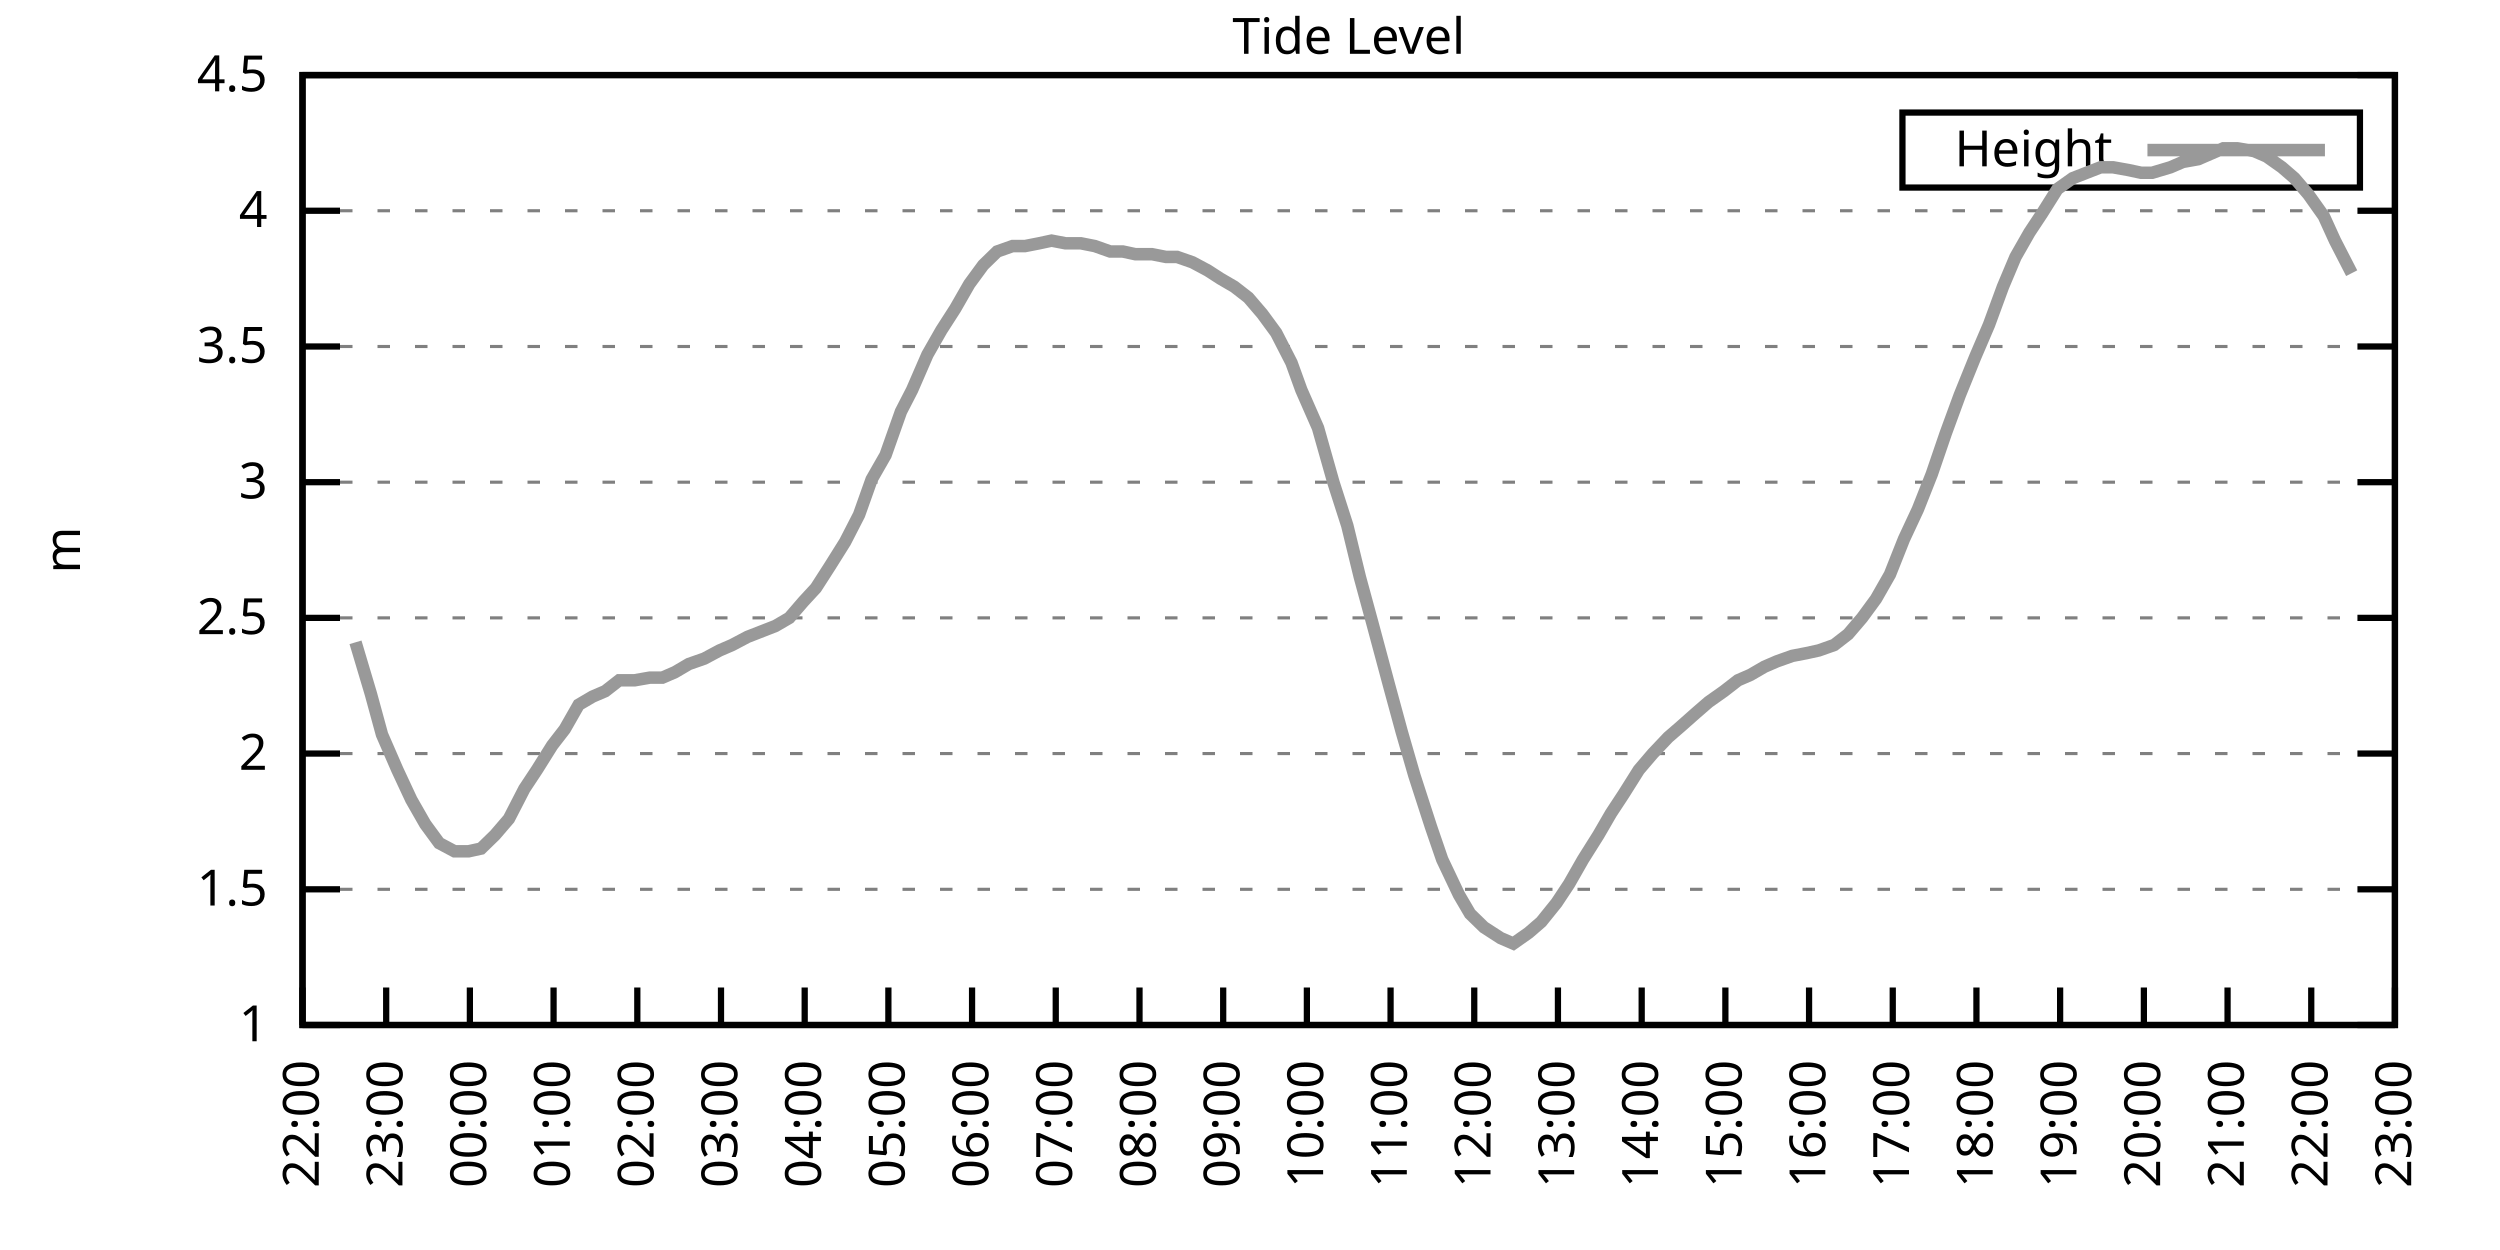
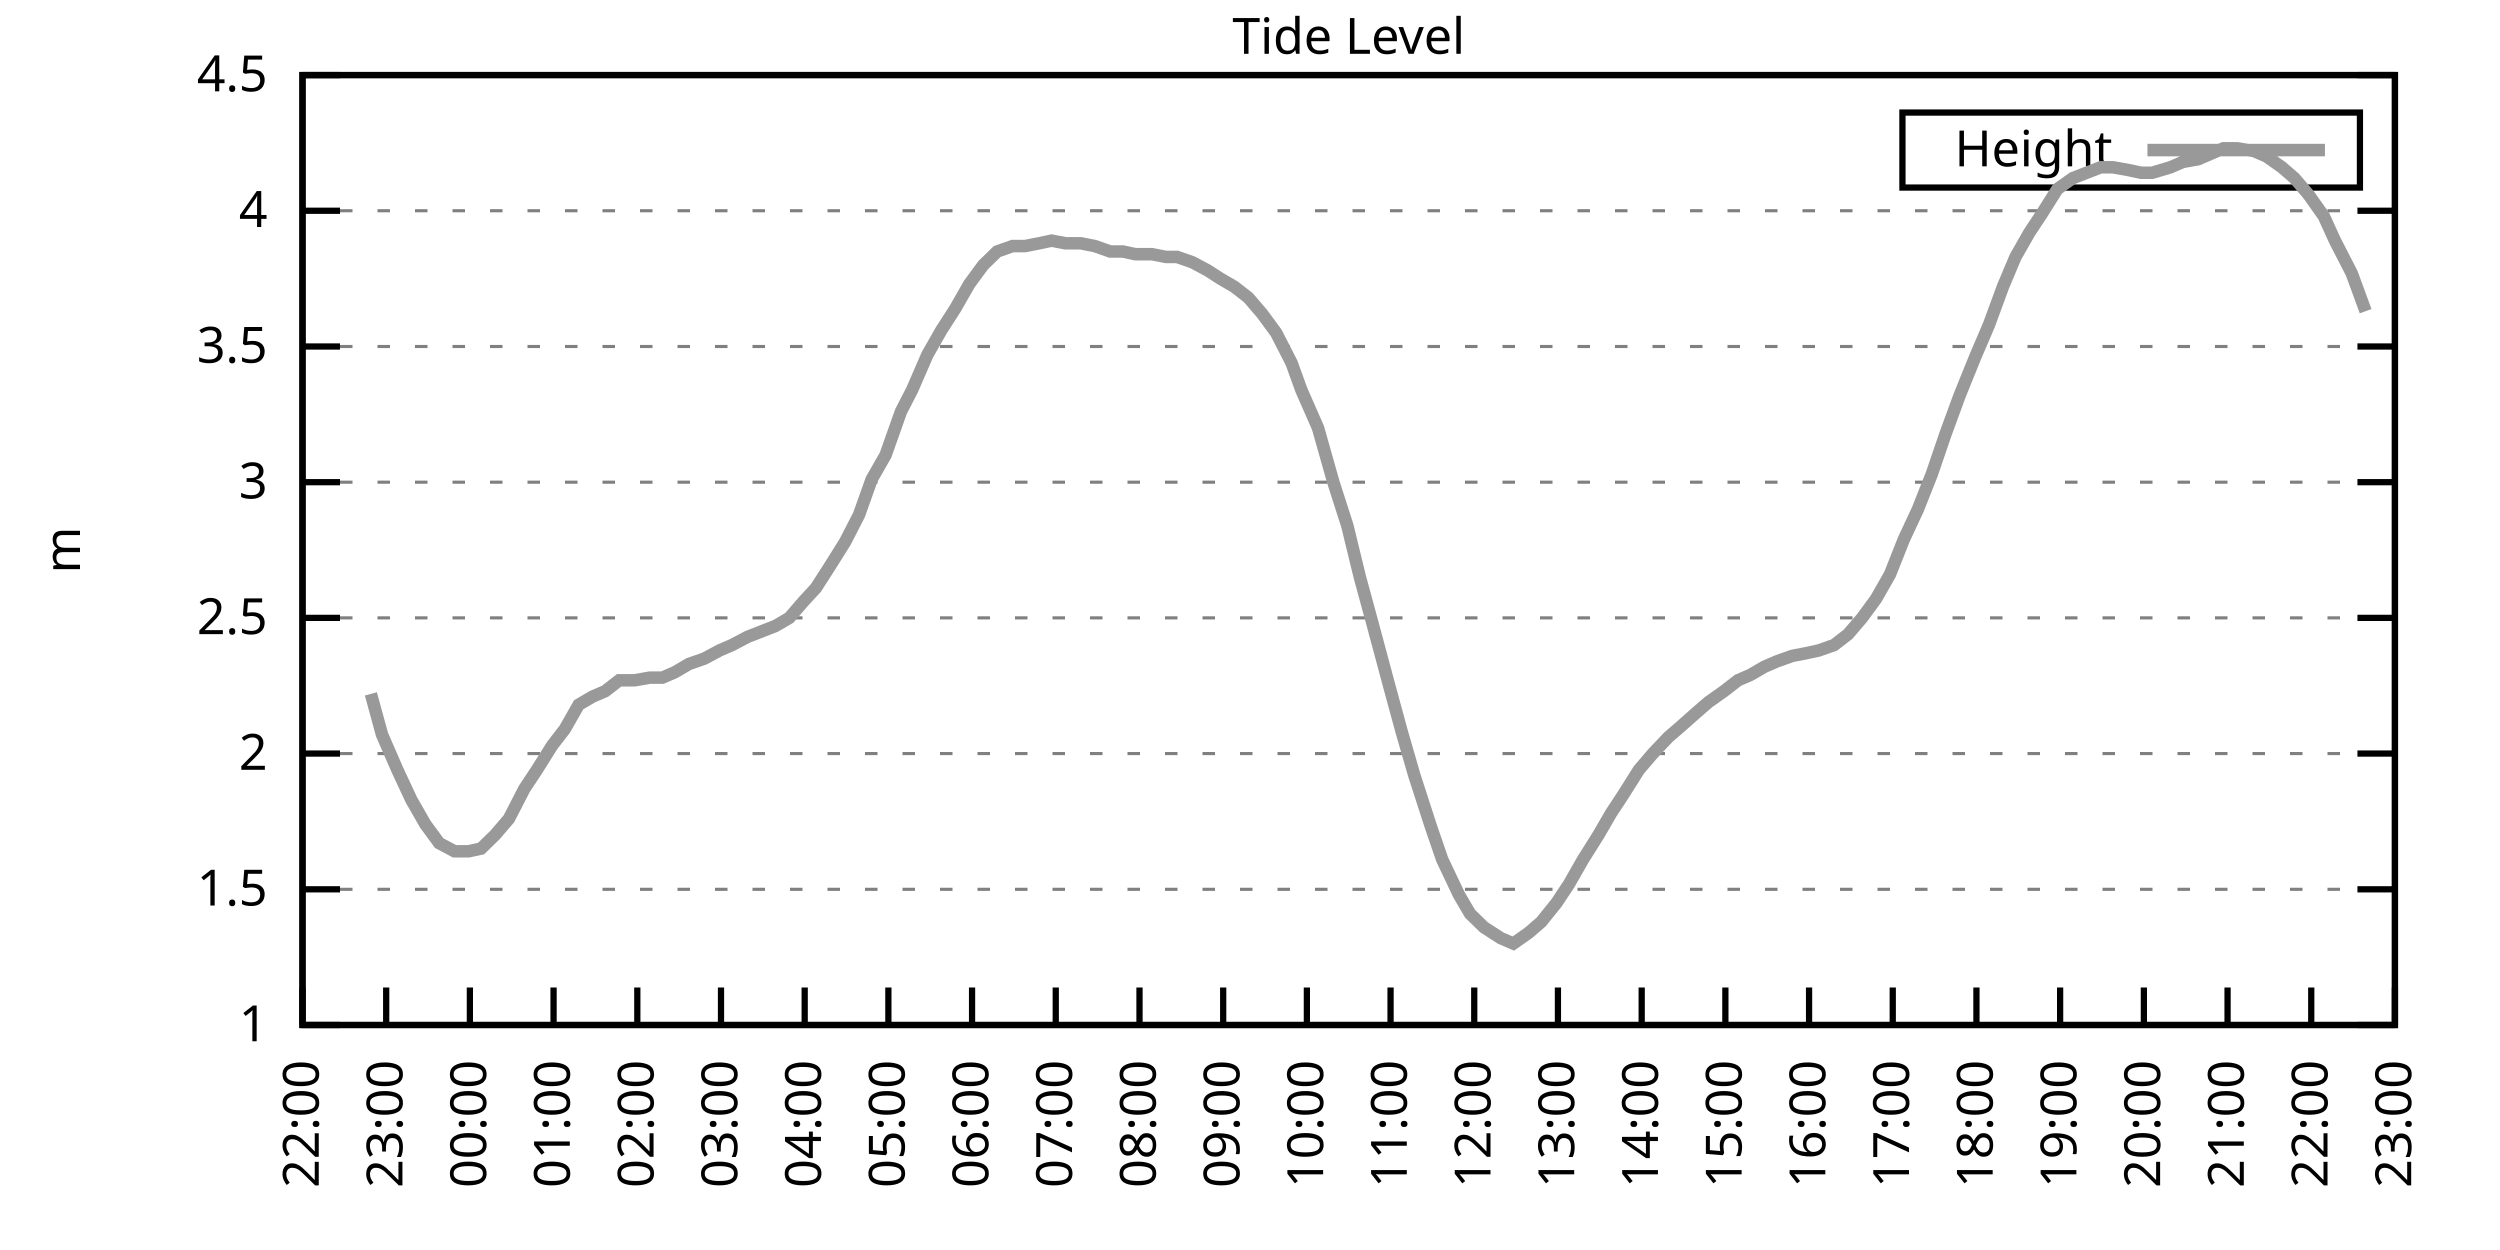
<svg xmlns="http://www.w3.org/2000/svg" xmlns:xlink="http://www.w3.org/1999/xlink" width="400" height="200" viewBox="0 0 400 200">
  <g id="gnuplot_canvas">
    <rect x="0" y="0" width="400" height="200" fill="none" />
    <defs>
      <circle id="gpDot" r="0.5" stroke-width="0.5" stroke="currentColor" />
      <path id="gpPt0" stroke-width="0.333" stroke="currentColor" d="M-1,0 h2 M0,-1 v2" />
      <path id="gpPt1" stroke-width="0.333" stroke="currentColor" d="M-1,-1 L1,1 M1,-1 L-1,1" />
      <path id="gpPt2" stroke-width="0.333" stroke="currentColor" d="M-1,0 L1,0 M0,-1 L0,1 M-1,-1 L1,1 M-1,1 L1,-1" />
      <rect id="gpPt3" stroke-width="0.333" stroke="currentColor" x="-1" y="-1" width="2" height="2" />
      <rect id="gpPt4" stroke-width="0.333" stroke="currentColor" fill="currentColor" x="-1" y="-1" width="2" height="2" />
      <circle id="gpPt5" stroke-width="0.333" stroke="currentColor" cx="0" cy="0" r="1" />
      <use xlink:href="#gpPt5" id="gpPt6" fill="currentColor" stroke="none" />
      <path id="gpPt7" stroke-width="0.333" stroke="currentColor" d="M0,-1.33 L-1.33,0.67 L1.33,0.67 z" />
      <use xlink:href="#gpPt7" id="gpPt8" fill="currentColor" stroke="none" />
      <use xlink:href="#gpPt7" id="gpPt9" stroke="currentColor" transform="rotate(180)" />
      <use xlink:href="#gpPt9" id="gpPt10" fill="currentColor" stroke="none" />
      <use xlink:href="#gpPt3" id="gpPt11" stroke="currentColor" transform="rotate(45)" />
      <use xlink:href="#gpPt11" id="gpPt12" fill="currentColor" stroke="none" />
      <path id="gpPt13" stroke-width="0.333" stroke="currentColor" d="M0,1.330 L1.265,0.411 L0.782,-1.067 L-0.782,-1.076 L-1.265,0.411 z" />
      <use xlink:href="#gpPt13" id="gpPt14" fill="currentColor" stroke="none" />
      <filter id="textbox" filterUnits="objectBoundingBox" x="0" y="0" height="1" width="1">
        <feFlood flood-color="white" flood-opacity="1" result="bgnd" />
        <feComposite in="SourceGraphic" in2="bgnd" operator="atop" />
      </filter>
      <filter id="greybox" filterUnits="objectBoundingBox" x="0" y="0" height="1" width="1">
        <feFlood flood-color="lightgrey" flood-opacity="1" result="grey" />
        <feComposite in="SourceGraphic" in2="grey" operator="atop" />
      </filter>
    </defs>
    <g fill="none" color="white" stroke="currentColor" stroke-width="1.00" stroke-linecap="butt" stroke-linejoin="miter">
</g>
    <g fill="none" color="black" stroke="currentColor" stroke-width="1.00" stroke-linecap="butt" stroke-linejoin="miter">
      <g stroke="none" shape-rendering="crispEdges">
        <polygon fill="rgb(255, 255, 255)" points="48.40,164.00 383.18,164.00 383.18,12.02 48.40,12.02 " />
      </g>
    </g>
    <g fill="none" color="black" stroke="currentColor" stroke-width="1.00" stroke-linecap="butt" stroke-linejoin="miter">
</g>
    <g fill="none" color="black" stroke="black" stroke-width="0.50" stroke-linecap="butt" stroke-linejoin="miter">
</g>
    <g fill="none" color="gray" stroke="currentColor" stroke-width="0.50" stroke-linecap="butt" stroke-linejoin="miter">
      <path stroke="gray" stroke-dasharray="2,4" class="gridline" d="M48.40,164.00 L383.19,164.00  " />
    </g>
    <g fill="none" color="gray" stroke="gray" stroke-width="1.00" stroke-linecap="butt" stroke-linejoin="miter">
</g>
    <g fill="none" color="black" stroke="currentColor" stroke-width="1.00" stroke-linecap="butt" stroke-linejoin="miter">
      <path stroke="black" d="M48.40,164.00 L54.40,164.00 M383.19,164.00 L377.19,164.00  " />
      <g transform="translate(42.80,166.60)" stroke="none" fill="black" font-family="Sans" font-size="8.00" text-anchor="end">
        <text>
          <tspan font-family="Sans"> 1</tspan>
        </text>
      </g>
    </g>
    <g fill="none" color="black" stroke="currentColor" stroke-width="1.00" stroke-linecap="butt" stroke-linejoin="miter">
</g>
    <g fill="none" color="black" stroke="black" stroke-width="0.50" stroke-linecap="butt" stroke-linejoin="miter">
</g>
    <g fill="none" color="gray" stroke="currentColor" stroke-width="0.50" stroke-linecap="butt" stroke-linejoin="miter">
      <path stroke="gray" stroke-dasharray="2,4" class="gridline" d="M48.40,142.29 L383.19,142.29  " />
    </g>
    <g fill="none" color="gray" stroke="gray" stroke-width="1.00" stroke-linecap="butt" stroke-linejoin="miter">
</g>
    <g fill="none" color="black" stroke="currentColor" stroke-width="1.00" stroke-linecap="butt" stroke-linejoin="miter">
      <path stroke="black" d="M48.40,142.29 L54.40,142.29 M383.19,142.29 L377.19,142.29  " />
      <g transform="translate(42.80,144.89)" stroke="none" fill="black" font-family="Sans" font-size="8.00" text-anchor="end">
        <text>
          <tspan font-family="Sans"> 1.5</tspan>
        </text>
      </g>
    </g>
    <g fill="none" color="black" stroke="currentColor" stroke-width="1.00" stroke-linecap="butt" stroke-linejoin="miter">
</g>
    <g fill="none" color="black" stroke="black" stroke-width="0.50" stroke-linecap="butt" stroke-linejoin="miter">
</g>
    <g fill="none" color="gray" stroke="currentColor" stroke-width="0.50" stroke-linecap="butt" stroke-linejoin="miter">
      <path stroke="gray" stroke-dasharray="2,4" class="gridline" d="M48.40,120.57 L383.19,120.57  " />
    </g>
    <g fill="none" color="gray" stroke="gray" stroke-width="1.00" stroke-linecap="butt" stroke-linejoin="miter">
</g>
    <g fill="none" color="black" stroke="currentColor" stroke-width="1.00" stroke-linecap="butt" stroke-linejoin="miter">
      <path stroke="black" d="M48.40,120.57 L54.40,120.57 M383.19,120.57 L377.19,120.57  " />
      <g transform="translate(42.80,123.17)" stroke="none" fill="black" font-family="Sans" font-size="8.00" text-anchor="end">
        <text>
          <tspan font-family="Sans"> 2</tspan>
        </text>
      </g>
    </g>
    <g fill="none" color="black" stroke="currentColor" stroke-width="1.00" stroke-linecap="butt" stroke-linejoin="miter">
</g>
    <g fill="none" color="black" stroke="black" stroke-width="0.50" stroke-linecap="butt" stroke-linejoin="miter">
</g>
    <g fill="none" color="gray" stroke="currentColor" stroke-width="0.50" stroke-linecap="butt" stroke-linejoin="miter">
      <path stroke="gray" stroke-dasharray="2,4" class="gridline" d="M48.40,98.86 L383.19,98.86  " />
    </g>
    <g fill="none" color="gray" stroke="gray" stroke-width="1.00" stroke-linecap="butt" stroke-linejoin="miter">
</g>
    <g fill="none" color="black" stroke="currentColor" stroke-width="1.00" stroke-linecap="butt" stroke-linejoin="miter">
      <path stroke="black" d="M48.40,98.86 L54.40,98.86 M383.19,98.86 L377.19,98.86  " />
      <g transform="translate(42.80,101.46)" stroke="none" fill="black" font-family="Sans" font-size="8.00" text-anchor="end">
        <text>
          <tspan font-family="Sans"> 2.5</tspan>
        </text>
      </g>
    </g>
    <g fill="none" color="black" stroke="currentColor" stroke-width="1.00" stroke-linecap="butt" stroke-linejoin="miter">
</g>
    <g fill="none" color="black" stroke="black" stroke-width="0.50" stroke-linecap="butt" stroke-linejoin="miter">
</g>
    <g fill="none" color="gray" stroke="currentColor" stroke-width="0.50" stroke-linecap="butt" stroke-linejoin="miter">
      <path stroke="gray" stroke-dasharray="2,4" class="gridline" d="M48.40,77.15 L383.19,77.15  " />
    </g>
    <g fill="none" color="gray" stroke="gray" stroke-width="1.00" stroke-linecap="butt" stroke-linejoin="miter">
</g>
    <g fill="none" color="black" stroke="currentColor" stroke-width="1.00" stroke-linecap="butt" stroke-linejoin="miter">
      <path stroke="black" d="M48.40,77.15 L54.40,77.15 M383.19,77.15 L377.19,77.15  " />
      <g transform="translate(42.80,79.75)" stroke="none" fill="black" font-family="Sans" font-size="8.00" text-anchor="end">
        <text>
          <tspan font-family="Sans"> 3</tspan>
        </text>
      </g>
    </g>
    <g fill="none" color="black" stroke="currentColor" stroke-width="1.00" stroke-linecap="butt" stroke-linejoin="miter">
</g>
    <g fill="none" color="black" stroke="black" stroke-width="0.50" stroke-linecap="butt" stroke-linejoin="miter">
</g>
    <g fill="none" color="gray" stroke="currentColor" stroke-width="0.50" stroke-linecap="butt" stroke-linejoin="miter">
      <path stroke="gray" stroke-dasharray="2,4" class="gridline" d="M48.40,55.44 L383.19,55.44  " />
    </g>
    <g fill="none" color="gray" stroke="gray" stroke-width="1.00" stroke-linecap="butt" stroke-linejoin="miter">
</g>
    <g fill="none" color="black" stroke="currentColor" stroke-width="1.00" stroke-linecap="butt" stroke-linejoin="miter">
      <path stroke="black" d="M48.40,55.44 L54.40,55.44 M383.19,55.44 L377.19,55.44  " />
      <g transform="translate(42.80,58.04)" stroke="none" fill="black" font-family="Sans" font-size="8.00" text-anchor="end">
        <text>
          <tspan font-family="Sans"> 3.5</tspan>
        </text>
      </g>
    </g>
    <g fill="none" color="black" stroke="currentColor" stroke-width="1.00" stroke-linecap="butt" stroke-linejoin="miter">
</g>
    <g fill="none" color="black" stroke="black" stroke-width="0.50" stroke-linecap="butt" stroke-linejoin="miter">
</g>
    <g fill="none" color="gray" stroke="currentColor" stroke-width="0.50" stroke-linecap="butt" stroke-linejoin="miter">
      <path stroke="gray" stroke-dasharray="2,4" class="gridline" d="M48.40,33.72 L383.19,33.72  " />
    </g>
    <g fill="none" color="gray" stroke="gray" stroke-width="1.00" stroke-linecap="butt" stroke-linejoin="miter">
</g>
    <g fill="none" color="black" stroke="currentColor" stroke-width="1.00" stroke-linecap="butt" stroke-linejoin="miter">
      <path stroke="black" d="M48.40,33.72 L54.40,33.72 M383.19,33.72 L377.19,33.72  " />
      <g transform="translate(42.80,36.32)" stroke="none" fill="black" font-family="Sans" font-size="8.00" text-anchor="end">
        <text>
          <tspan font-family="Sans"> 4</tspan>
        </text>
      </g>
    </g>
    <g fill="none" color="black" stroke="currentColor" stroke-width="1.00" stroke-linecap="butt" stroke-linejoin="miter">
</g>
    <g fill="none" color="black" stroke="black" stroke-width="0.50" stroke-linecap="butt" stroke-linejoin="miter">
</g>
    <g fill="none" color="gray" stroke="currentColor" stroke-width="0.50" stroke-linecap="butt" stroke-linejoin="miter">
      <path stroke="gray" stroke-dasharray="2,4" class="gridline" d="M48.40,12.01 L383.19,12.01  " />
    </g>
    <g fill="none" color="gray" stroke="gray" stroke-width="1.00" stroke-linecap="butt" stroke-linejoin="miter">
</g>
    <g fill="none" color="black" stroke="currentColor" stroke-width="1.00" stroke-linecap="butt" stroke-linejoin="miter">
      <path stroke="black" d="M48.40,12.01 L54.40,12.01 M383.19,12.01 L377.19,12.01  " />
      <g transform="translate(42.80,14.61)" stroke="none" fill="black" font-family="Sans" font-size="8.00" text-anchor="end">
        <text>
          <tspan font-family="Sans"> 4.5</tspan>
        </text>
      </g>
    </g>
    <g fill="none" color="black" stroke="currentColor" stroke-width="1.00" stroke-linecap="butt" stroke-linejoin="miter">
      <path stroke="black" d="M48.40,164.00 L48.40,158.00  " />
      <g transform="translate(51.00,169.60) rotate(270.00)" stroke="none" fill="black" font-family="Sans" font-size="8.00" text-anchor="end">
        <text>
          <tspan font-family="Sans">22:00</tspan>
        </text>
      </g>
    </g>
    <g fill="none" color="black" stroke="currentColor" stroke-width="1.00" stroke-linecap="butt" stroke-linejoin="miter">
      <path stroke="black" d="M61.79,164.00 L61.79,158.00  " />
      <g transform="translate(64.39,169.60) rotate(270.00)" stroke="none" fill="black" font-family="Sans" font-size="8.00" text-anchor="end">
        <text>
          <tspan font-family="Sans">23:00</tspan>
        </text>
      </g>
    </g>
    <g fill="none" color="black" stroke="currentColor" stroke-width="1.00" stroke-linecap="butt" stroke-linejoin="miter">
      <path stroke="black" d="M75.18,164.00 L75.18,158.00  " />
      <g transform="translate(77.78,169.60) rotate(270.00)" stroke="none" fill="black" font-family="Sans" font-size="8.00" text-anchor="end">
        <text>
          <tspan font-family="Sans">00:00</tspan>
        </text>
      </g>
    </g>
    <g fill="none" color="black" stroke="currentColor" stroke-width="1.00" stroke-linecap="butt" stroke-linejoin="miter">
      <path stroke="black" d="M88.57,164.00 L88.57,158.00  " />
      <g transform="translate(91.17,169.60) rotate(270.00)" stroke="none" fill="black" font-family="Sans" font-size="8.00" text-anchor="end">
        <text>
          <tspan font-family="Sans">01:00</tspan>
        </text>
      </g>
    </g>
    <g fill="none" color="black" stroke="currentColor" stroke-width="1.00" stroke-linecap="butt" stroke-linejoin="miter">
      <path stroke="black" d="M101.97,164.00 L101.97,158.00  " />
      <g transform="translate(104.57,169.60) rotate(270.00)" stroke="none" fill="black" font-family="Sans" font-size="8.00" text-anchor="end">
        <text>
          <tspan font-family="Sans">02:00</tspan>
        </text>
      </g>
    </g>
    <g fill="none" color="black" stroke="currentColor" stroke-width="1.00" stroke-linecap="butt" stroke-linejoin="miter">
      <path stroke="black" d="M115.36,164.00 L115.36,158.00  " />
      <g transform="translate(117.96,169.60) rotate(270.00)" stroke="none" fill="black" font-family="Sans" font-size="8.00" text-anchor="end">
        <text>
          <tspan font-family="Sans">03:00</tspan>
        </text>
      </g>
    </g>
    <g fill="none" color="black" stroke="currentColor" stroke-width="1.00" stroke-linecap="butt" stroke-linejoin="miter">
      <path stroke="black" d="M128.75,164.00 L128.75,158.00  " />
      <g transform="translate(131.35,169.60) rotate(270.00)" stroke="none" fill="black" font-family="Sans" font-size="8.00" text-anchor="end">
        <text>
          <tspan font-family="Sans">04:00</tspan>
        </text>
      </g>
    </g>
    <g fill="none" color="black" stroke="currentColor" stroke-width="1.00" stroke-linecap="butt" stroke-linejoin="miter">
      <path stroke="black" d="M142.14,164.00 L142.14,158.00  " />
      <g transform="translate(144.74,169.60) rotate(270.00)" stroke="none" fill="black" font-family="Sans" font-size="8.00" text-anchor="end">
        <text>
          <tspan font-family="Sans">05:00</tspan>
        </text>
      </g>
    </g>
    <g fill="none" color="black" stroke="currentColor" stroke-width="1.00" stroke-linecap="butt" stroke-linejoin="miter">
      <path stroke="black" d="M155.53,164.00 L155.53,158.00  " />
      <g transform="translate(158.13,169.60) rotate(270.00)" stroke="none" fill="black" font-family="Sans" font-size="8.00" text-anchor="end">
        <text>
          <tspan font-family="Sans">06:00</tspan>
        </text>
      </g>
    </g>
    <g fill="none" color="black" stroke="currentColor" stroke-width="1.00" stroke-linecap="butt" stroke-linejoin="miter">
      <path stroke="black" d="M168.92,164.00 L168.92,158.00  " />
      <g transform="translate(171.52,169.60) rotate(270.00)" stroke="none" fill="black" font-family="Sans" font-size="8.00" text-anchor="end">
        <text>
          <tspan font-family="Sans">07:00</tspan>
        </text>
      </g>
    </g>
    <g fill="none" color="black" stroke="currentColor" stroke-width="1.00" stroke-linecap="butt" stroke-linejoin="miter">
      <path stroke="black" d="M182.32,164.00 L182.32,158.00  " />
      <g transform="translate(184.92,169.60) rotate(270.00)" stroke="none" fill="black" font-family="Sans" font-size="8.00" text-anchor="end">
        <text>
          <tspan font-family="Sans">08:00</tspan>
        </text>
      </g>
    </g>
    <g fill="none" color="black" stroke="currentColor" stroke-width="1.00" stroke-linecap="butt" stroke-linejoin="miter">
      <path stroke="black" d="M195.71,164.00 L195.71,158.00  " />
      <g transform="translate(198.31,169.60) rotate(270.00)" stroke="none" fill="black" font-family="Sans" font-size="8.00" text-anchor="end">
        <text>
          <tspan font-family="Sans">09:00</tspan>
        </text>
      </g>
    </g>
    <g fill="none" color="black" stroke="currentColor" stroke-width="1.00" stroke-linecap="butt" stroke-linejoin="miter">
      <path stroke="black" d="M209.10,164.00 L209.10,158.00  " />
      <g transform="translate(211.70,169.60) rotate(270.00)" stroke="none" fill="black" font-family="Sans" font-size="8.00" text-anchor="end">
        <text>
          <tspan font-family="Sans">10:00</tspan>
        </text>
      </g>
    </g>
    <g fill="none" color="black" stroke="currentColor" stroke-width="1.00" stroke-linecap="butt" stroke-linejoin="miter">
      <path stroke="black" d="M222.49,164.00 L222.49,158.00  " />
      <g transform="translate(225.09,169.60) rotate(270.00)" stroke="none" fill="black" font-family="Sans" font-size="8.00" text-anchor="end">
        <text>
          <tspan font-family="Sans">11:00</tspan>
        </text>
      </g>
    </g>
    <g fill="none" color="black" stroke="currentColor" stroke-width="1.00" stroke-linecap="butt" stroke-linejoin="miter">
      <path stroke="black" d="M235.88,164.00 L235.88,158.00  " />
      <g transform="translate(238.48,169.60) rotate(270.00)" stroke="none" fill="black" font-family="Sans" font-size="8.00" text-anchor="end">
        <text>
          <tspan font-family="Sans">12:00</tspan>
        </text>
      </g>
    </g>
    <g fill="none" color="black" stroke="currentColor" stroke-width="1.00" stroke-linecap="butt" stroke-linejoin="miter">
      <path stroke="black" d="M249.27,164.00 L249.27,158.00  " />
      <g transform="translate(251.87,169.60) rotate(270.00)" stroke="none" fill="black" font-family="Sans" font-size="8.00" text-anchor="end">
        <text>
          <tspan font-family="Sans">13:00</tspan>
        </text>
      </g>
    </g>
    <g fill="none" color="black" stroke="currentColor" stroke-width="1.00" stroke-linecap="butt" stroke-linejoin="miter">
      <path stroke="black" d="M262.67,164.00 L262.67,158.00  " />
      <g transform="translate(265.27,169.60) rotate(270.00)" stroke="none" fill="black" font-family="Sans" font-size="8.00" text-anchor="end">
        <text>
          <tspan font-family="Sans">14:00</tspan>
        </text>
      </g>
    </g>
    <g fill="none" color="black" stroke="currentColor" stroke-width="1.00" stroke-linecap="butt" stroke-linejoin="miter">
      <path stroke="black" d="M276.06,164.00 L276.06,158.00  " />
      <g transform="translate(278.66,169.60) rotate(270.00)" stroke="none" fill="black" font-family="Sans" font-size="8.00" text-anchor="end">
        <text>
          <tspan font-family="Sans">15:00</tspan>
        </text>
      </g>
    </g>
    <g fill="none" color="black" stroke="currentColor" stroke-width="1.00" stroke-linecap="butt" stroke-linejoin="miter">
      <path stroke="black" d="M289.45,164.00 L289.45,158.00  " />
      <g transform="translate(292.05,169.60) rotate(270.00)" stroke="none" fill="black" font-family="Sans" font-size="8.00" text-anchor="end">
        <text>
          <tspan font-family="Sans">16:00</tspan>
        </text>
      </g>
    </g>
    <g fill="none" color="black" stroke="currentColor" stroke-width="1.00" stroke-linecap="butt" stroke-linejoin="miter">
      <path stroke="black" d="M302.84,164.00 L302.84,158.00  " />
      <g transform="translate(305.44,169.60) rotate(270.00)" stroke="none" fill="black" font-family="Sans" font-size="8.00" text-anchor="end">
        <text>
          <tspan font-family="Sans">17:00</tspan>
        </text>
      </g>
    </g>
    <g fill="none" color="black" stroke="currentColor" stroke-width="1.00" stroke-linecap="butt" stroke-linejoin="miter">
      <path stroke="black" d="M316.23,164.00 L316.23,158.00  " />
      <g transform="translate(318.83,169.60) rotate(270.00)" stroke="none" fill="black" font-family="Sans" font-size="8.00" text-anchor="end">
        <text>
          <tspan font-family="Sans">18:00</tspan>
        </text>
      </g>
    </g>
    <g fill="none" color="black" stroke="currentColor" stroke-width="1.00" stroke-linecap="butt" stroke-linejoin="miter">
      <path stroke="black" d="M329.62,164.00 L329.62,158.00  " />
      <g transform="translate(332.22,169.60) rotate(270.00)" stroke="none" fill="black" font-family="Sans" font-size="8.00" text-anchor="end">
        <text>
          <tspan font-family="Sans">19:00</tspan>
        </text>
      </g>
    </g>
    <g fill="none" color="black" stroke="currentColor" stroke-width="1.00" stroke-linecap="butt" stroke-linejoin="miter">
      <path stroke="black" d="M343.02,164.00 L343.02,158.00  " />
      <g transform="translate(345.62,169.60) rotate(270.00)" stroke="none" fill="black" font-family="Sans" font-size="8.00" text-anchor="end">
        <text>
          <tspan font-family="Sans">20:00</tspan>
        </text>
      </g>
    </g>
    <g fill="none" color="black" stroke="currentColor" stroke-width="1.00" stroke-linecap="butt" stroke-linejoin="miter">
      <path stroke="black" d="M356.41,164.00 L356.41,158.00  " />
      <g transform="translate(359.01,169.60) rotate(270.00)" stroke="none" fill="black" font-family="Sans" font-size="8.00" text-anchor="end">
        <text>
          <tspan font-family="Sans">21:00</tspan>
        </text>
      </g>
    </g>
    <g fill="none" color="black" stroke="currentColor" stroke-width="1.00" stroke-linecap="butt" stroke-linejoin="miter">
      <path stroke="black" d="M369.80,164.00 L369.80,158.00  " />
      <g transform="translate(372.40,169.60) rotate(270.00)" stroke="none" fill="black" font-family="Sans" font-size="8.00" text-anchor="end">
        <text>
          <tspan font-family="Sans">22:00</tspan>
        </text>
      </g>
    </g>
    <g fill="none" color="black" stroke="currentColor" stroke-width="1.00" stroke-linecap="butt" stroke-linejoin="miter">
      <path stroke="black" d="M383.19,164.00 L383.19,158.00  " />
      <g transform="translate(385.79,169.60) rotate(270.00)" stroke="none" fill="black" font-family="Sans" font-size="8.00" text-anchor="end">
        <text>
          <tspan font-family="Sans">23:00</tspan>
        </text>
      </g>
    </g>
    <g fill="none" color="black" stroke="currentColor" stroke-width="1.00" stroke-linecap="butt" stroke-linejoin="miter">
</g>
    <g fill="none" color="black" stroke="currentColor" stroke-width="1.00" stroke-linecap="butt" stroke-linejoin="miter">
      <path stroke="black" d="M48.40,12.01 L48.40,164.00 L383.19,164.00 L383.19,12.01 L48.40,12.01 Z  " />
    </g>
    <g fill="none" color="black" stroke="currentColor" stroke-width="1.00" stroke-linecap="butt" stroke-linejoin="miter">
</g>
    <g fill="none" color="black" stroke="currentColor" stroke-width="1.00" stroke-linecap="butt" stroke-linejoin="miter">
      <path stroke="black" d="M304.39,30.01 L304.39,18.01 L377.59,18.01 L377.59,30.01 L304.39,30.01 Z  " />
    </g>
    <g id="Tide_level_plot_1">
      <g fill="none" color="white" stroke="black" stroke-width="2.00" stroke-linecap="butt" stroke-linejoin="miter">
</g>
      <g fill="none" color="black" stroke="currentColor" stroke-width="2.00" stroke-linecap="butt" stroke-linejoin="miter">
        <g transform="translate(337.99,26.61)" stroke="none" fill="black" font-family="Sans" font-size="8.00" text-anchor="end">
          <text>
            <tspan font-family="Sans">Height</tspan>
          </text>
        </g>
      </g>
      <g fill="none" color="black" stroke="currentColor" stroke-width="2.00" stroke-linecap="butt" stroke-linejoin="miter">
-         <path stroke="rgb(153, 153, 153)" d="M343.59,24.01 L371.99,24.01 M56.88,102.77 L59.34,111.02 L61.12,117.53 L63.58,123.18 L65.81,127.96 L68.04,131.86   L70.27,134.90 L72.73,136.21 L74.96,136.21 L76.97,135.77 L79.20,133.60 L81.43,131.00 L83.89,126.22 L85.90,123.18   L88.35,119.27 L90.36,116.67 L92.59,112.76 L94.82,111.45 L96.83,110.59 L99.06,108.85 L101.52,108.85 L103.98,108.42   L105.98,108.42 L107.99,107.55 L110.22,106.24 L112.68,105.38 L115.13,104.07 L117.14,103.20 L119.60,101.90 L121.83,101.03   L124.06,100.16 L126.29,98.86 L128.53,96.26 L130.54,94.08 L132.77,90.61 L135.22,86.70 L137.45,82.36 L139.46,76.71   L141.69,72.81 L144.15,65.86 L145.94,62.38 L148.39,56.74 L150.62,52.83 L152.85,49.36 L155.09,45.45 L157.32,42.41   L159.55,40.24 L162.01,39.37 L164.01,39.37 L166.25,38.93 L168.25,38.50 L170.49,38.93 L172.94,38.93 L175.17,39.37   L177.63,40.24 L179.64,40.24 L181.65,40.67 L184.32,40.67 L186.56,41.11 L188.34,41.11 L190.80,41.97 L193.25,43.28   L195.26,44.58 L197.49,45.88 L199.73,47.62 L201.96,50.22 L204.19,53.26 L206.64,58.04 L208.21,62.38 L210.88,68.46   L213.34,77.15 L215.57,84.10 L217.58,92.35 L219.59,99.73 L222.27,109.72 L224.28,117.10 L226.29,124.05 L228.96,132.30   L230.75,137.51 L233.43,143.16 L235.21,146.20 L237.44,148.37 L240.12,150.10 L242.13,150.97 L244.59,149.24 L246.60,147.50   L249.05,144.46 L251.06,141.42 L253.29,137.51 L255.75,133.60 L257.76,130.13 L259.76,127.09 L262.22,123.18 L264.45,120.57   L266.91,117.97 L268.92,116.23 L271.37,114.06 L273.38,112.32 L275.83,110.59 L278.07,108.85 L280.07,107.98 L282.31,106.68   L284.32,105.81 L286.77,104.94 L289.00,104.51 L291.01,104.07 L293.47,103.20 L295.70,101.47 L297.93,98.86 L300.16,95.82   L302.39,91.91 L304.63,86.27 L306.86,81.49 L309.09,75.85 L311.32,69.33 L313.55,63.25 L316.01,57.17 L318.24,51.96   L320.47,45.88 L322.48,41.11 L324.71,37.20 L326.72,34.16 L329.18,30.25 L331.63,28.51 L333.86,27.64 L336.10,26.77   L338.10,26.77 L340.56,27.21 L342.57,27.64 L344.35,27.64 L347.26,26.77 L349.26,25.91 L351.72,25.47 L353.73,24.60   L355.74,23.73 L357.97,23.73 L360.65,24.17 L362.66,25.04 L365.11,26.77 L367.12,28.51 L369.35,31.12 L371.81,34.59   L373.59,38.50 L376.27,43.71  " />
+         <path stroke="rgb(153, 153, 153)" d="M343.59,24.01 L371.99,24.01 M59.34,111.02 L61.12,117.53 L63.58,123.18 L65.81,127.96 L68.04,131.86 L70.27,134.90   L72.73,136.21 L74.96,136.21 L76.97,135.77 L79.20,133.60 L81.43,131.00 L83.89,126.22 L85.90,123.18 L88.35,119.27   L90.36,116.67 L92.59,112.76 L94.82,111.45 L96.83,110.59 L99.06,108.85 L101.52,108.85 L103.98,108.42 L105.98,108.42   L107.99,107.55 L110.22,106.24 L112.68,105.38 L115.13,104.07 L117.14,103.20 L119.60,101.90 L121.83,101.03 L124.06,100.16   L126.29,98.86 L128.53,96.26 L130.54,94.08 L132.77,90.61 L135.22,86.70 L137.45,82.36 L139.46,76.71 L141.69,72.81   L144.15,65.86 L145.94,62.38 L148.39,56.74 L150.62,52.83 L152.85,49.36 L155.09,45.45 L157.32,42.41 L159.55,40.24   L162.01,39.37 L164.01,39.37 L166.25,38.93 L168.25,38.50 L170.49,38.93 L172.94,38.93 L175.17,39.37 L177.63,40.24   L179.64,40.24 L181.65,40.67 L184.32,40.67 L186.56,41.11 L188.34,41.11 L190.80,41.97 L193.25,43.28 L195.26,44.58   L197.49,45.88 L199.73,47.62 L201.96,50.22 L204.19,53.26 L206.64,58.04 L208.21,62.38 L210.88,68.46 L213.34,77.15   L215.57,84.10 L217.58,92.35 L219.59,99.73 L222.27,109.72 L224.28,117.10 L226.29,124.05 L228.96,132.30 L230.75,137.51   L233.43,143.16 L235.21,146.20 L237.44,148.37 L240.12,150.10 L242.13,150.97 L244.59,149.24 L246.60,147.50 L249.05,144.46   L251.06,141.42 L253.29,137.51 L255.75,133.60 L257.76,130.13 L259.76,127.09 L262.22,123.18 L264.45,120.57 L266.91,117.97   L268.92,116.23 L271.37,114.06 L273.38,112.32 L275.83,110.59 L278.07,108.85 L280.07,107.98 L282.31,106.68 L284.32,105.81   L286.77,104.94 L289.00,104.51 L291.01,104.07 L293.47,103.20 L295.70,101.47 L297.93,98.86 L300.16,95.82 L302.39,91.91   L304.63,86.27 L306.86,81.49 L309.09,75.85 L311.32,69.33 L313.55,63.25 L316.01,57.17 L318.24,51.96 L320.47,45.88   L322.48,41.11 L324.71,37.20 L326.72,34.16 L329.18,30.25 L331.63,28.51 L333.86,27.64 L336.10,26.77 L338.10,26.77   L340.56,27.21 L342.57,27.64 L344.35,27.64 L347.26,26.77 L349.26,25.91 L351.72,25.47 L353.73,24.60 L355.74,23.73   L357.97,23.73 L360.65,24.17 L362.66,25.04 L365.11,26.77 L367.12,28.51 L369.35,31.12 L371.81,34.59 L373.59,38.50   L376.27,43.71 L378.50,49.79  " />
      </g>
    </g>
    <g fill="none" color="black" stroke="currentColor" stroke-width="2.00" stroke-linecap="butt" stroke-linejoin="miter">
</g>
    <g fill="none" color="black" stroke="black" stroke-width="1.00" stroke-linecap="butt" stroke-linejoin="miter">
</g>
    <g fill="none" color="black" stroke="currentColor" stroke-width="1.00" stroke-linecap="butt" stroke-linejoin="miter">
      <path stroke="black" d="M48.40,12.01 L48.40,164.00 L383.19,164.00 L383.19,12.01 L48.40,12.01 Z  " />
      <g transform="translate(12.80,88.01) rotate(270.00)" stroke="none" fill="black" font-family="Sans" font-size="8.00" text-anchor="middle">
        <text>
          <tspan font-family="Sans">m</tspan>
        </text>
      </g>
    </g>
    <g fill="none" color="black" stroke="currentColor" stroke-width="1.00" stroke-linecap="butt" stroke-linejoin="miter">
</g>
    <g fill="none" color="black" stroke="currentColor" stroke-width="1.00" stroke-linecap="butt" stroke-linejoin="miter">
      <g transform="translate(215.79,8.61)" stroke="none" fill="black" font-family="Sans" font-size="8.00" text-anchor="middle">
        <text>
          <tspan font-family="Sans">Tide Level</tspan>
        </text>
      </g>
    </g>
    <g fill="none" color="black" stroke="currentColor" stroke-width="1.00" stroke-linecap="butt" stroke-linejoin="miter">
</g>
  </g>
</svg>
